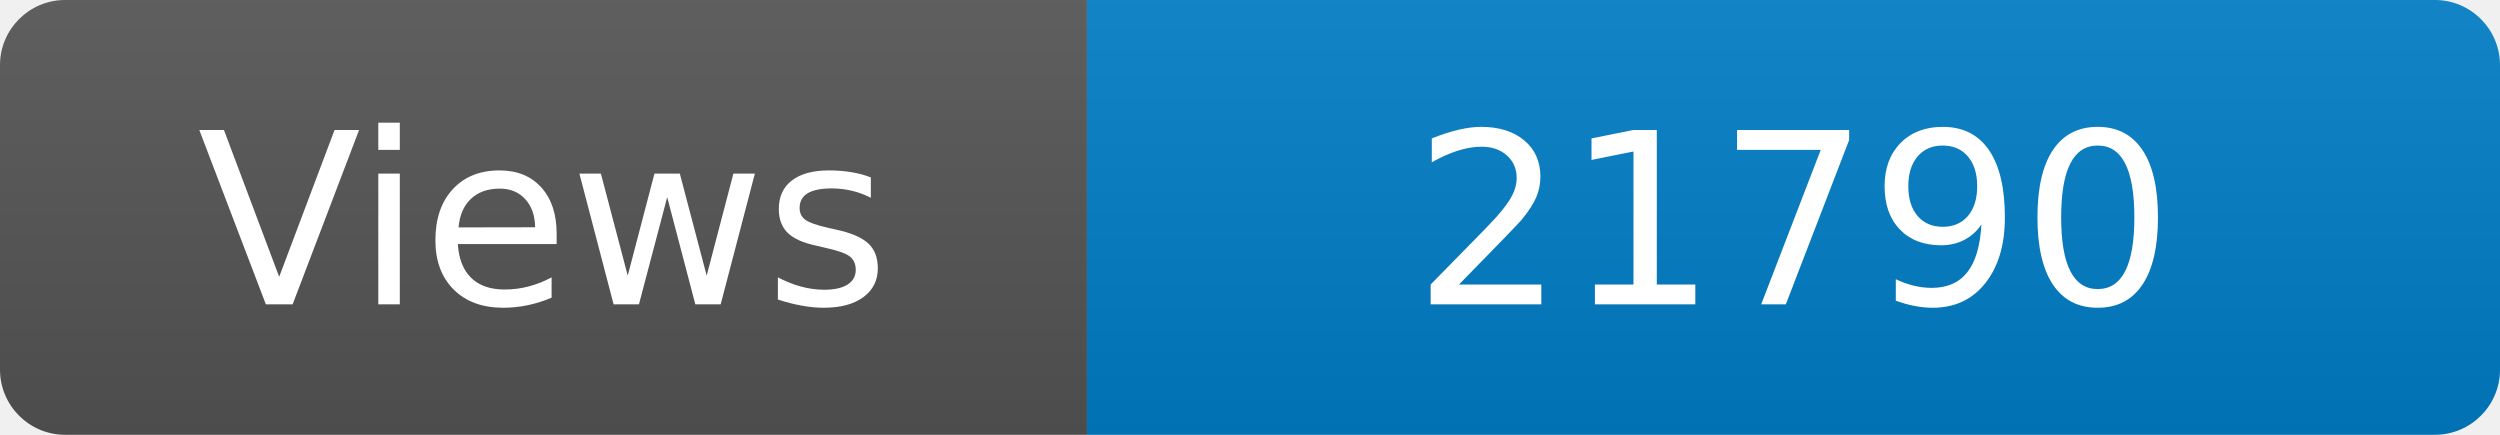
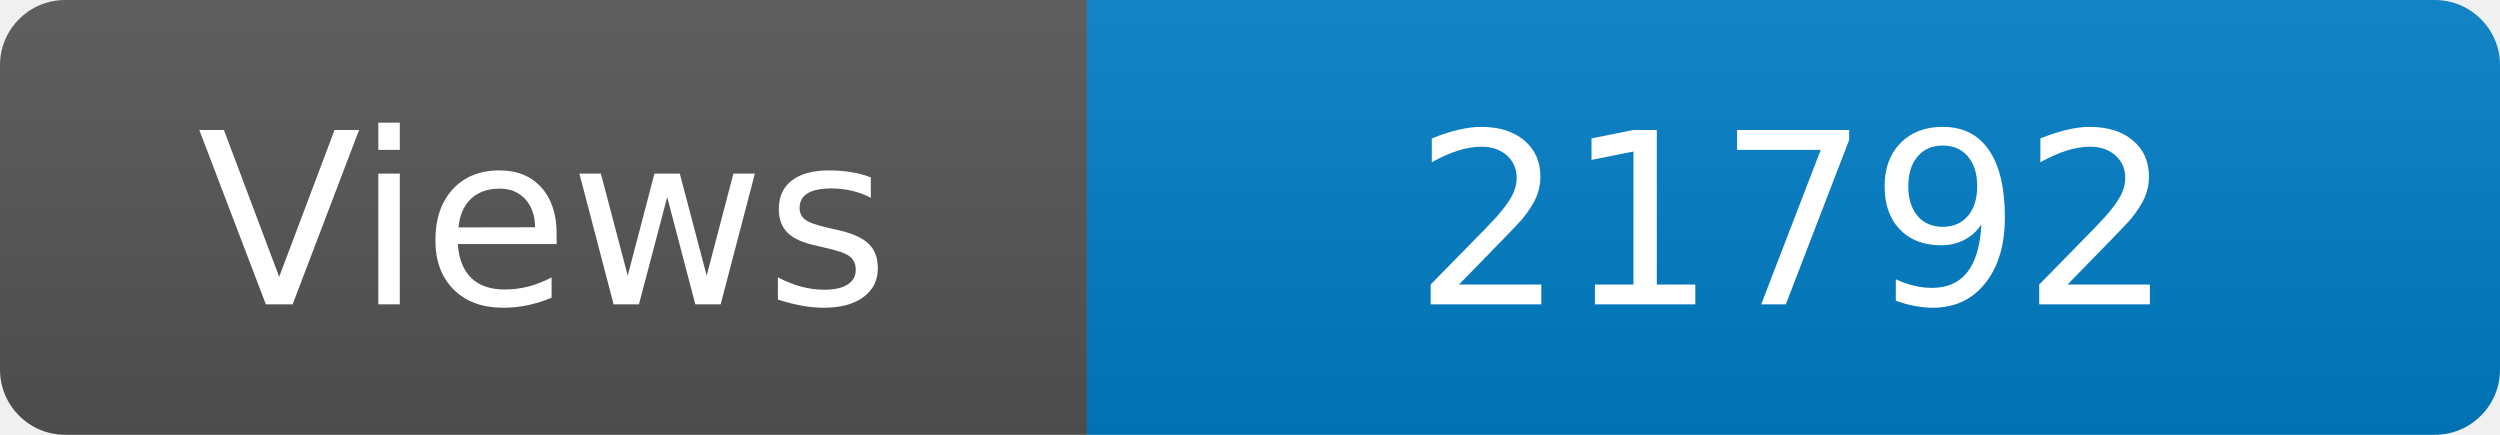
<svg xmlns="http://www.w3.org/2000/svg" width="115" height="20" role="img" aria-label="Maintained?: yes">
  <linearGradient id="s" x2="0" y2="100%">
    <stop offset="0" stop-color="#bbb" stop-opacity=".1" />
    <stop offset="1" stop-opacity=".1" />
  </linearGradient>
  <clipPath id="r">
    <rect width="115" height="20" rx="3" fill="#fff" />
  </clipPath>
  <g clip-path="url(#r)">
    <rect width="50" height="20" fill="#555" />
    <rect x="50" width="160" height="20" fill="#007ec6" />
    <rect width="115" height="20" fill="url(#s)" />
  </g>
  <g fill="#fff" text-anchor="middle" font-family="Verdana,Geneva,DejaVu Sans,sans-serif" font-size="110">
    <text x="250" y="140" transform="scale(.1)" fill="#fff">Views</text>
-     <text x="825" y="140" transform="scale(.1)" fill="#fff">21790</text>
+     <text x="825" y="140" transform="scale(.1)" fill="#fff">21792</text>
  </g>
</svg>
